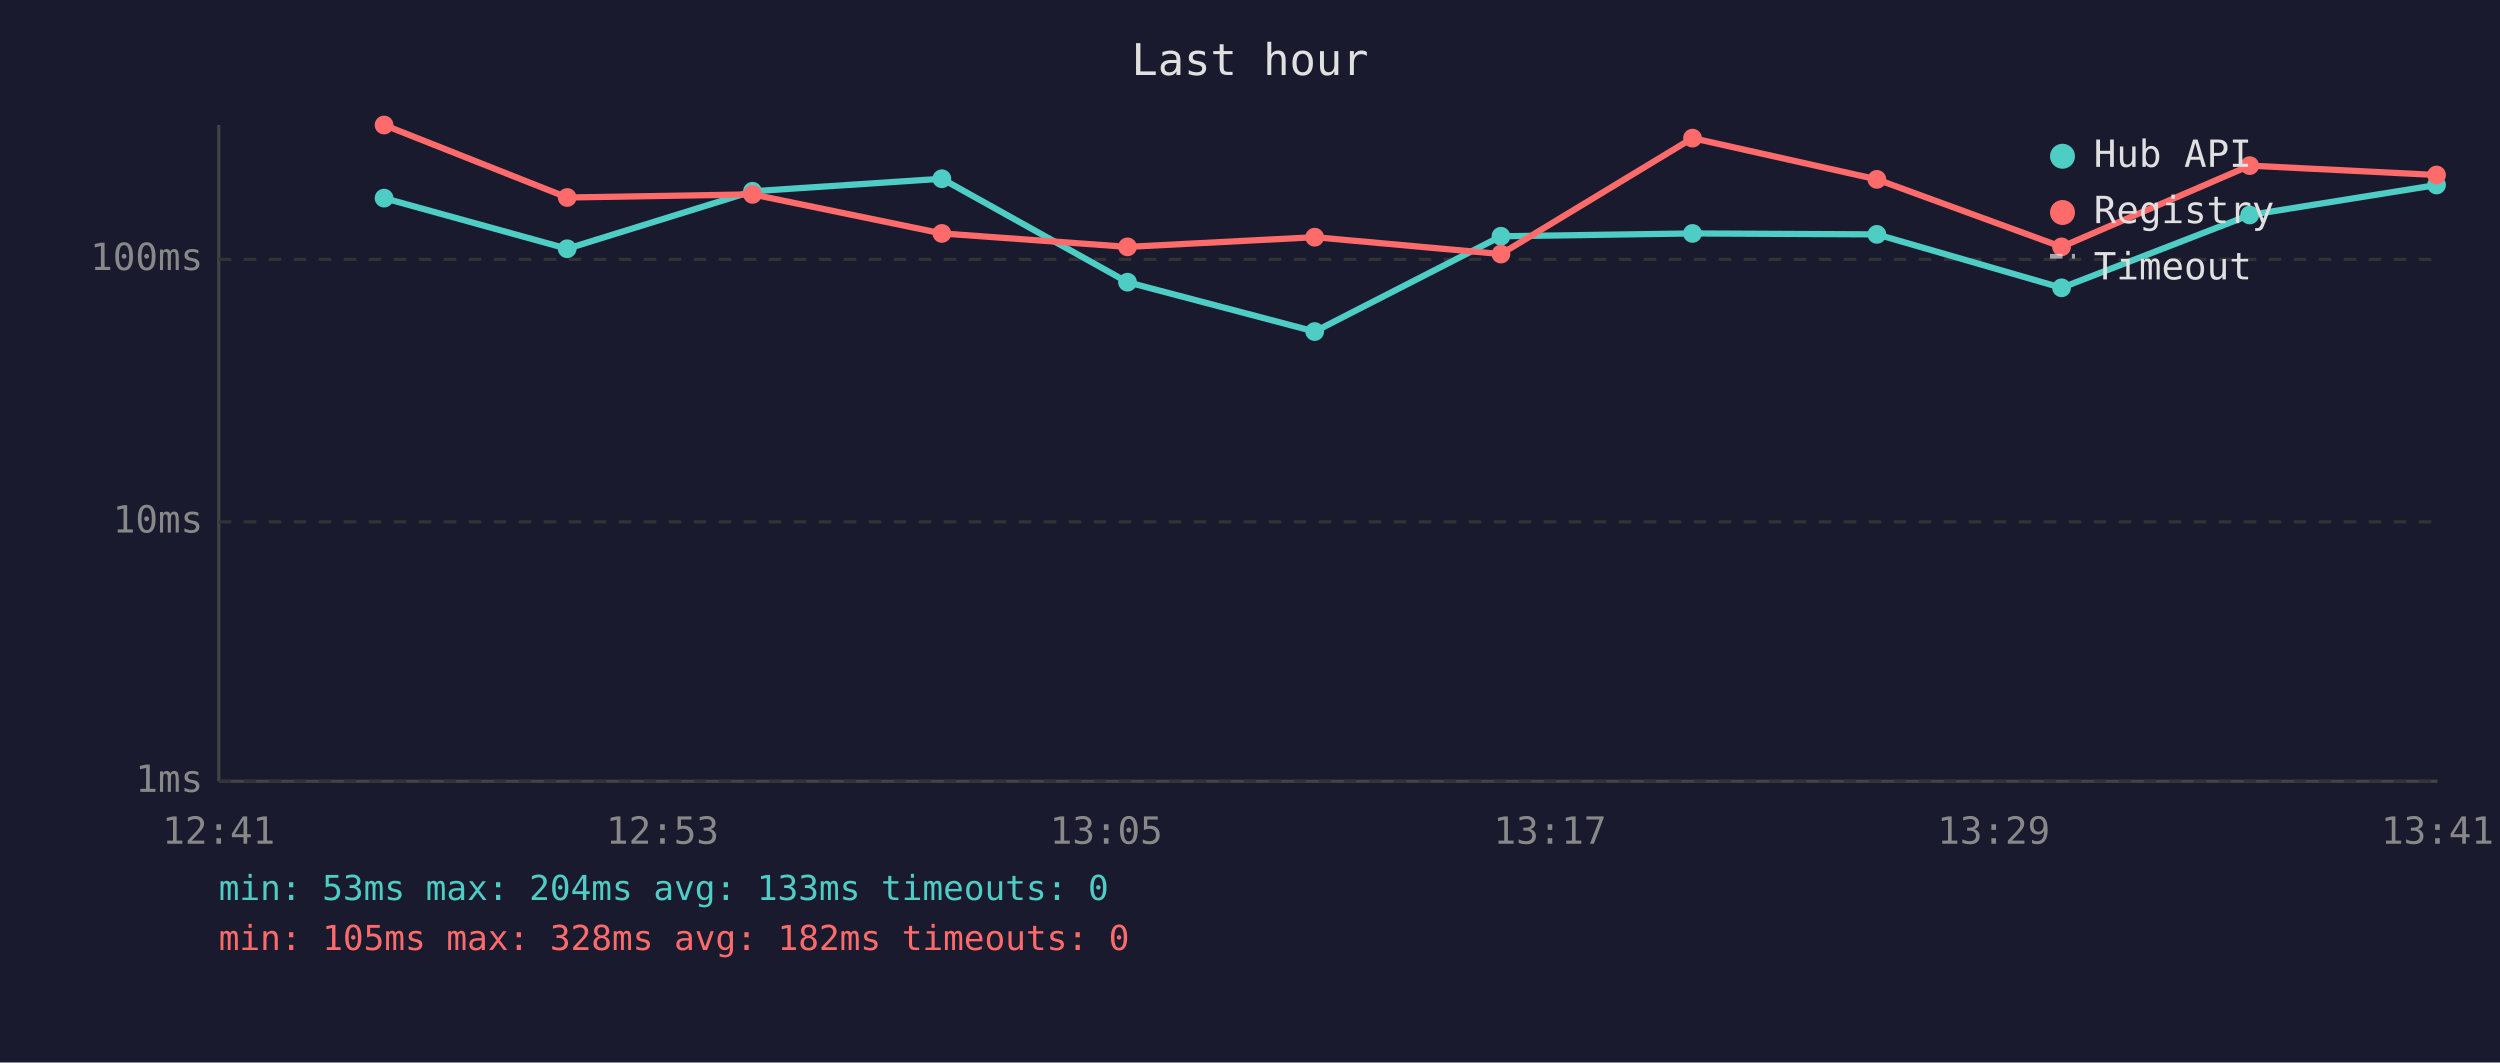
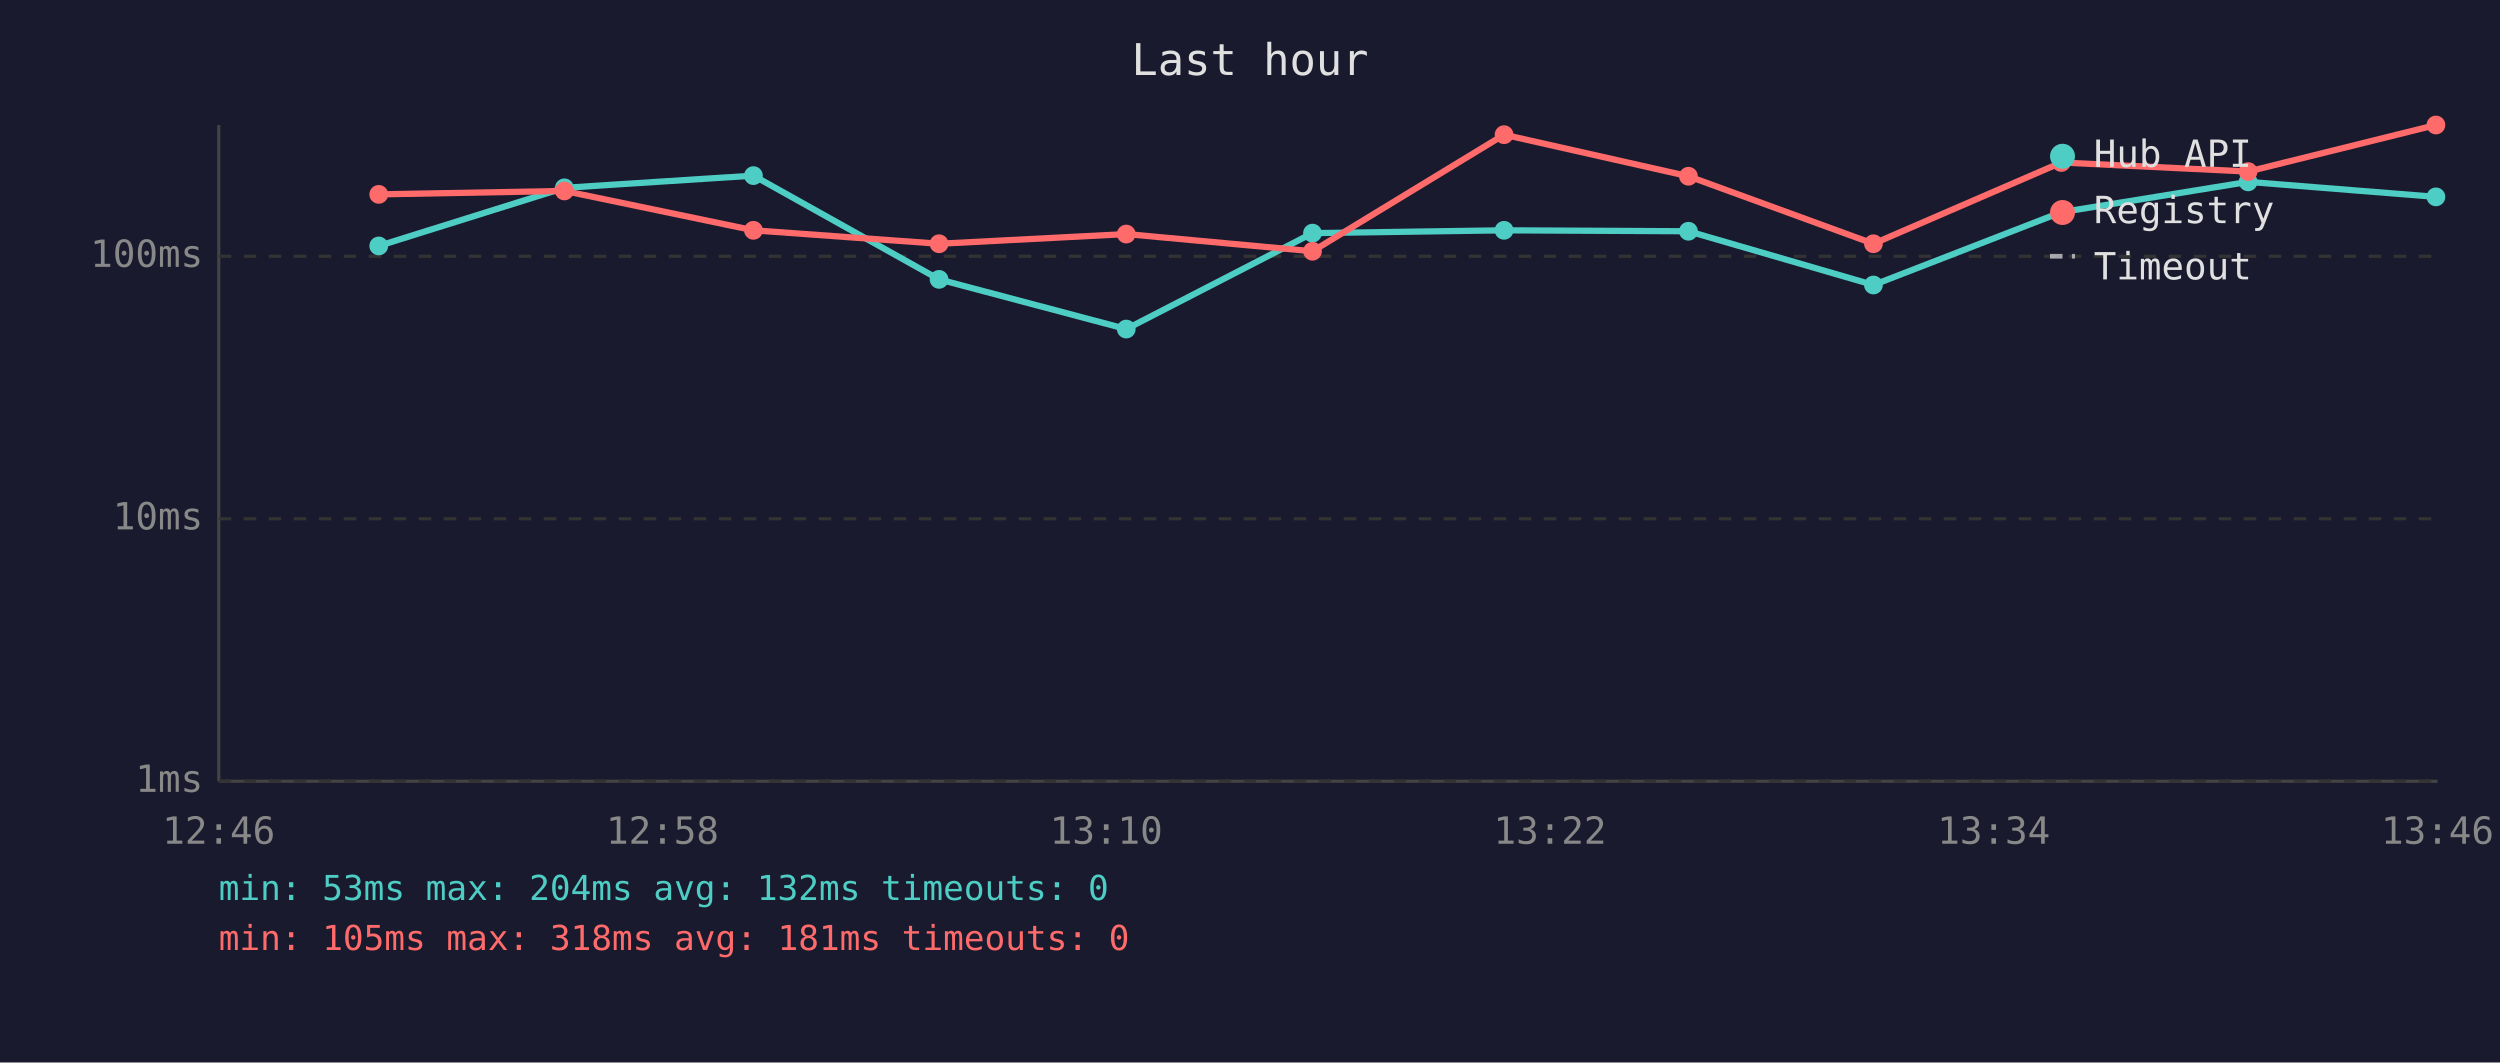
<svg xmlns="http://www.w3.org/2000/svg" viewBox="0 0 800 340" font-family="monospace" font-size="12">
  <rect width="800" height="340" fill="#1a1a2e" />
  <text x="400" y="24" fill="#e0e0e0" font-size="14" text-anchor="middle">Last hour</text>
  <line x1="70" y1="40" x2="70" y2="250" stroke="#444" stroke-width="1" />
  <line x1="70" y1="250" x2="780" y2="250" stroke="#444" stroke-width="1" />
  <line x1="70" y1="250" x2="780" y2="250" stroke="#333" stroke-width="1" stroke-dasharray="4" />
  <text x="65" y="250" fill="#888" text-anchor="end" dominant-baseline="middle">1ms</text>
-   <line x1="70" y1="167" x2="780" y2="167" stroke="#333" stroke-width="1" stroke-dasharray="4" />
-   <text x="65" y="167" fill="#888" text-anchor="end" dominant-baseline="middle">10ms</text>
-   <line x1="70" y1="83" x2="780" y2="83" stroke="#333" stroke-width="1" stroke-dasharray="4" />
-   <text x="65" y="83" fill="#888" text-anchor="end" dominant-baseline="middle">100ms</text>
-   <text x="70" y="270" fill="#888" text-anchor="middle">12:41</text>
-   <text x="212" y="270" fill="#888" text-anchor="middle">12:53</text>
-   <text x="354" y="270" fill="#888" text-anchor="middle">13:05</text>
-   <text x="496" y="270" fill="#888" text-anchor="middle">13:17</text>
-   <text x="638" y="270" fill="#888" text-anchor="middle">13:29</text>
-   <text x="780" y="270" fill="#888" text-anchor="middle">13:41</text>
-   <polyline points="122.9,63.4 181.5,79.6 240.8,61.2 301.4,57.2 360.8,90.3 420.7,106.1 480.3,75.6 541.6,74.7 600.6,75.0 659.7,92.1 719.9,68.8 779.7,59.2" fill="none" stroke="#4ecdc4" stroke-width="2" opacity="1" />
-   <circle cx="122.9" cy="63.4" r="3" fill="#4ecdc4" />
-   <circle cx="181.5" cy="79.6" r="3" fill="#4ecdc4" />
-   <circle cx="240.8" cy="61.2" r="3" fill="#4ecdc4" />
-   <circle cx="301.4" cy="57.2" r="3" fill="#4ecdc4" />
-   <circle cx="360.8" cy="90.3" r="3" fill="#4ecdc4" />
-   <circle cx="420.7" cy="106.1" r="3" fill="#4ecdc4" />
-   <circle cx="480.3" cy="75.6" r="3" fill="#4ecdc4" />
-   <circle cx="541.6" cy="74.7" r="3" fill="#4ecdc4" />
-   <circle cx="600.6" cy="75.0" r="3" fill="#4ecdc4" />
-   <circle cx="659.7" cy="92.1" r="3" fill="#4ecdc4" />
-   <circle cx="719.9" cy="68.8" r="3" fill="#4ecdc4" />
-   <circle cx="779.7" cy="59.2" r="3" fill="#4ecdc4" />
-   <polyline points="122.9,40.0 181.5,63.2 240.8,62.2 301.4,74.7 360.8,79.0 420.7,75.9 480.3,81.3 541.6,44.2 600.6,57.4 659.7,79.0 719.9,53.0 779.7,56.0" fill="none" stroke="#ff6b6b" stroke-width="2" opacity="1" />
-   <circle cx="122.9" cy="40.0" r="3" fill="#ff6b6b" />
-   <circle cx="181.5" cy="63.2" r="3" fill="#ff6b6b" />
-   <circle cx="240.8" cy="62.2" r="3" fill="#ff6b6b" />
-   <circle cx="301.4" cy="74.7" r="3" fill="#ff6b6b" />
-   <circle cx="360.8" cy="79.0" r="3" fill="#ff6b6b" />
-   <circle cx="420.7" cy="75.9" r="3" fill="#ff6b6b" />
-   <circle cx="480.3" cy="81.3" r="3" fill="#ff6b6b" />
-   <circle cx="541.6" cy="44.2" r="3" fill="#ff6b6b" />
-   <circle cx="600.6" cy="57.4" r="3" fill="#ff6b6b" />
-   <circle cx="659.7" cy="79.0" r="3" fill="#ff6b6b" />
-   <circle cx="719.9" cy="53.0" r="3" fill="#ff6b6b" />
-   <circle cx="779.7" cy="56.0" r="3" fill="#ff6b6b" />
+   <line x1="70" y1="166" x2="780" y2="166" stroke="#333" stroke-width="1" stroke-dasharray="4" />
+   <text x="65" y="166" fill="#888" text-anchor="end" dominant-baseline="middle">10ms</text>
+   <line x1="70" y1="82" x2="780" y2="82" stroke="#333" stroke-width="1" stroke-dasharray="4" />
+   <text x="65" y="82" fill="#888" text-anchor="end" dominant-baseline="middle">100ms</text>
+   <text x="70" y="270" fill="#888" text-anchor="middle">12:46</text>
+   <text x="212" y="270" fill="#888" text-anchor="middle">12:58</text>
+   <text x="354" y="270" fill="#888" text-anchor="middle">13:10</text>
+   <text x="496" y="270" fill="#888" text-anchor="middle">13:22</text>
+   <text x="638" y="270" fill="#888" text-anchor="middle">13:34</text>
+   <text x="780" y="270" fill="#888" text-anchor="middle">13:46</text>
+   <polyline points="121.2,78.7 180.6,60.1 241.1,56.2 300.5,89.4 360.4,105.3 420.0,74.6 481.3,73.7 540.3,74.0 599.5,91.2 659.6,67.9 719.4,58.2 779.5,63.0" fill="none" stroke="#4ecdc4" stroke-width="2" opacity="1" />
+   <circle cx="121.2" cy="78.7" r="3" fill="#4ecdc4" />
+   <circle cx="180.6" cy="60.1" r="3" fill="#4ecdc4" />
+   <circle cx="241.1" cy="56.2" r="3" fill="#4ecdc4" />
+   <circle cx="300.5" cy="89.4" r="3" fill="#4ecdc4" />
+   <circle cx="360.4" cy="105.3" r="3" fill="#4ecdc4" />
+   <circle cx="420.0" cy="74.6" r="3" fill="#4ecdc4" />
+   <circle cx="481.3" cy="73.7" r="3" fill="#4ecdc4" />
+   <circle cx="540.3" cy="74.0" r="3" fill="#4ecdc4" />
+   <circle cx="599.5" cy="91.2" r="3" fill="#4ecdc4" />
+   <circle cx="659.6" cy="67.9" r="3" fill="#4ecdc4" />
+   <circle cx="719.4" cy="58.2" r="3" fill="#4ecdc4" />
+   <circle cx="779.5" cy="63.0" r="3" fill="#4ecdc4" />
+   <polyline points="121.2,62.2 180.6,61.1 241.1,73.7 300.5,78.0 360.4,74.9 420.0,80.4 481.3,43.1 540.3,56.4 599.5,78.0 659.6,52.0 719.4,54.9 779.5,40.0" fill="none" stroke="#ff6b6b" stroke-width="2" opacity="1" />
+   <circle cx="121.2" cy="62.2" r="3" fill="#ff6b6b" />
+   <circle cx="180.6" cy="61.1" r="3" fill="#ff6b6b" />
+   <circle cx="241.1" cy="73.7" r="3" fill="#ff6b6b" />
+   <circle cx="300.5" cy="78.0" r="3" fill="#ff6b6b" />
+   <circle cx="360.4" cy="74.9" r="3" fill="#ff6b6b" />
+   <circle cx="420.0" cy="80.4" r="3" fill="#ff6b6b" />
+   <circle cx="481.3" cy="43.1" r="3" fill="#ff6b6b" />
+   <circle cx="540.3" cy="56.4" r="3" fill="#ff6b6b" />
+   <circle cx="599.5" cy="78.0" r="3" fill="#ff6b6b" />
+   <circle cx="659.6" cy="52.0" r="3" fill="#ff6b6b" />
+   <circle cx="719.4" cy="54.9" r="3" fill="#ff6b6b" />
+   <circle cx="779.5" cy="40.0" r="3" fill="#ff6b6b" />
  <circle cx="660" cy="50" r="4" fill="#4ecdc4" />
  <text x="670" y="50" fill="#e0e0e0" dominant-baseline="middle">Hub API</text>
  <circle cx="660" cy="68" r="4" fill="#ff6b6b" />
  <text x="670" y="68" fill="#e0e0e0" dominant-baseline="middle">Registry</text>
  <line x1="656" y1="82" x2="664" y2="82" stroke="#e0e0e0" stroke-width="1.5" stroke-dasharray="4,3" opacity="0.7" />
  <text x="670" y="86" fill="#e0e0e0" dominant-baseline="middle">Timeout</text>
-   <text x="70" y="288" fill="#4ecdc4" font-size="11">min: 53ms  max: 204ms  avg: 133ms  timeouts: 0</text>
-   <text x="70" y="304" fill="#ff6b6b" font-size="11">min: 105ms  max: 328ms  avg: 182ms  timeouts: 0</text>
+   <text x="70" y="288" fill="#4ecdc4" font-size="11">min: 53ms  max: 204ms  avg: 132ms  timeouts: 0</text>
+   <text x="70" y="304" fill="#ff6b6b" font-size="11">min: 105ms  max: 318ms  avg: 181ms  timeouts: 0</text>
</svg>
